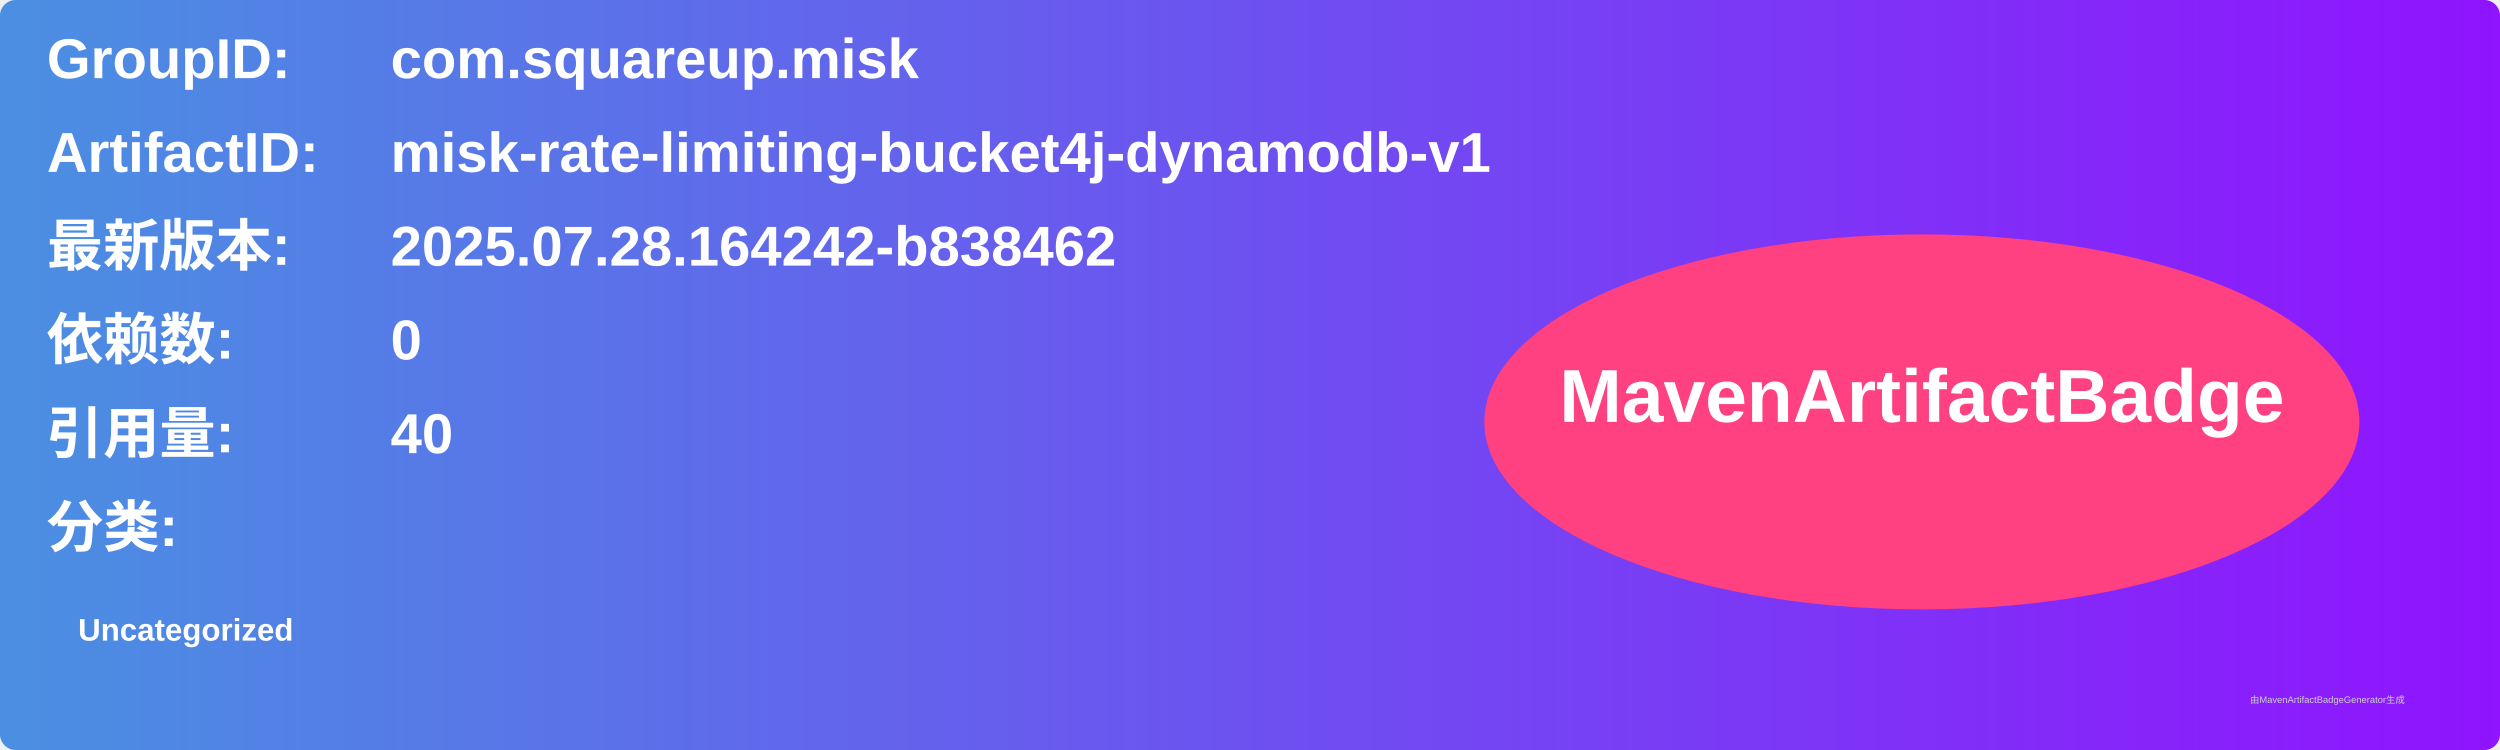
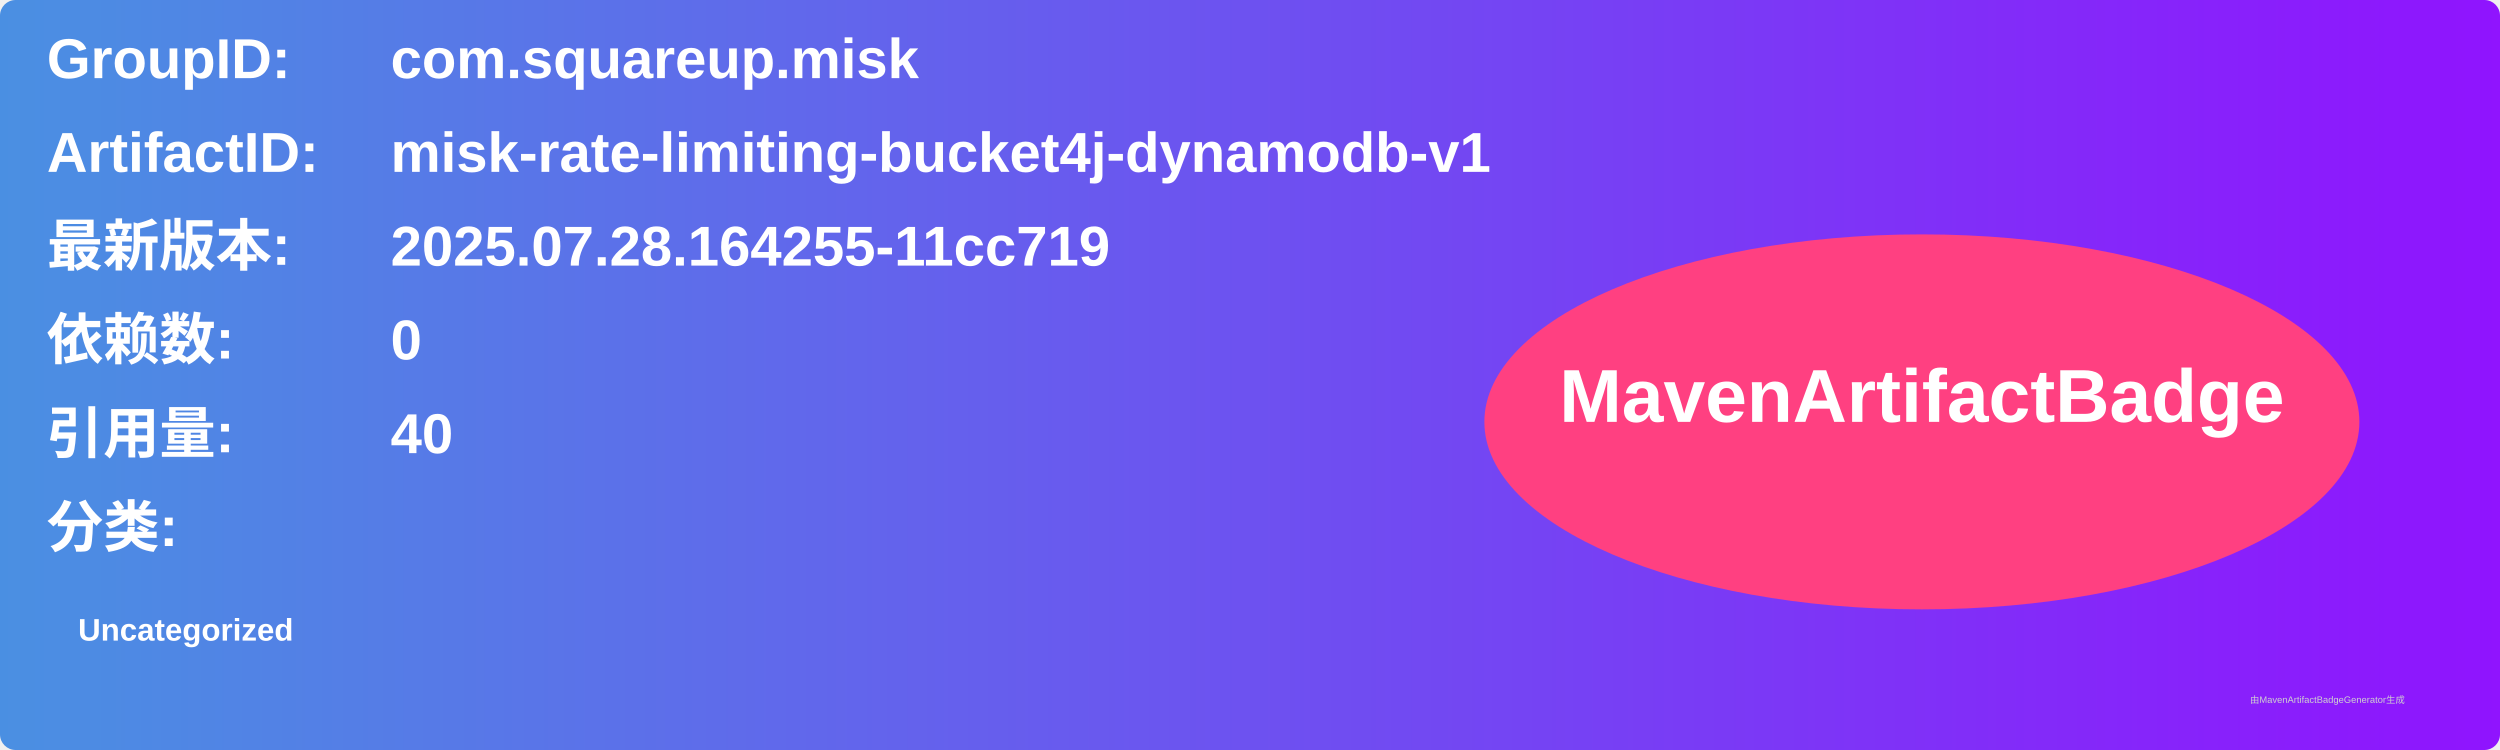
<svg xmlns="http://www.w3.org/2000/svg" width="800" height="240" viewBox="0 0 800 240">
  <linearGradient id="grad" x1="0%" y1="0%" x2="100%" y2="0%">
    <stop offset="0%" stop-color="#4a90e2" />
    <stop offset="100%" stop-color="#9013fe" />
  </linearGradient>
  <rect width="100%" height="100%" rx="5" ry="5" fill="url(#grad)" />
  <g transform="translate(15, 15)">
    <text x="0" y="10" font-family="Arial" font-size="18" fill="white" font-weight="bold" width="260">GroupID:</text>
    <text x="110" y="10" font-family="Arial" font-size="18" fill="white" font-weight="bold" width="460">com.squareup.misk</text>
    <text x="0" y="40" font-family="Arial" font-size="18" fill="white" font-weight="bold" width="260">ArtifactID:</text>
    <text x="110" y="40" font-family="Arial" font-size="18" fill="white" font-weight="bold" width="460">misk-rate-limiting-bucket4j-dynamodb-v1</text>
    <text x="0" y="70" font-family="Arial" font-size="18" fill="white" font-weight="bold">最新版本:</text>
    <text x="110" y="70" font-family="Arial" font-size="18" fill="white" font-weight="bold">
-       <tspan font-weight="bold">2025.07.28.164242-b838462</tspan>
+       <tspan font-weight="bold">2025.07.28.164255-11cc719</tspan>
    </text>
    <text x="0" y="100" font-family="Arial" font-size="18" fill="white" font-weight="bold">依赖数: </text>
    <text x="110" y="100" font-family="Arial" font-size="18" fill="white">
      <tspan font-weight="bold">0</tspan>
    </text>
    <text x="0" y="130" font-family="Arial" font-size="18" fill="white" font-weight="bold">引用量: </text>
    <text x="110" y="130" font-family="Arial" font-size="18" fill="white">
      <tspan font-weight="bold">40</tspan>
    </text>
    <text x="0" y="160" font-family="Arial" font-size="18" fill="white" font-weight="bold">分类:</text>
    <text x="10" y="190" font-family="Arial" font-size="10" fill="white">
      <tspan font-weight="bold">Uncategorized</tspan>
    </text>
    <ellipse cx="600" cy="120" rx="140" ry="60" fill="#ff4081" />
    <text x="600" y="120" text-anchor="middle" font-family="Arial" font-size="24" fill="white" font-weight="bold">MavenArtifactBadge</text>
  </g>
  <text x="720" y="225" font-family="Arial" font-size="3" fill="#d0d0d0">由MavenArtifactBadgeGenerator生成</text>
</svg>
